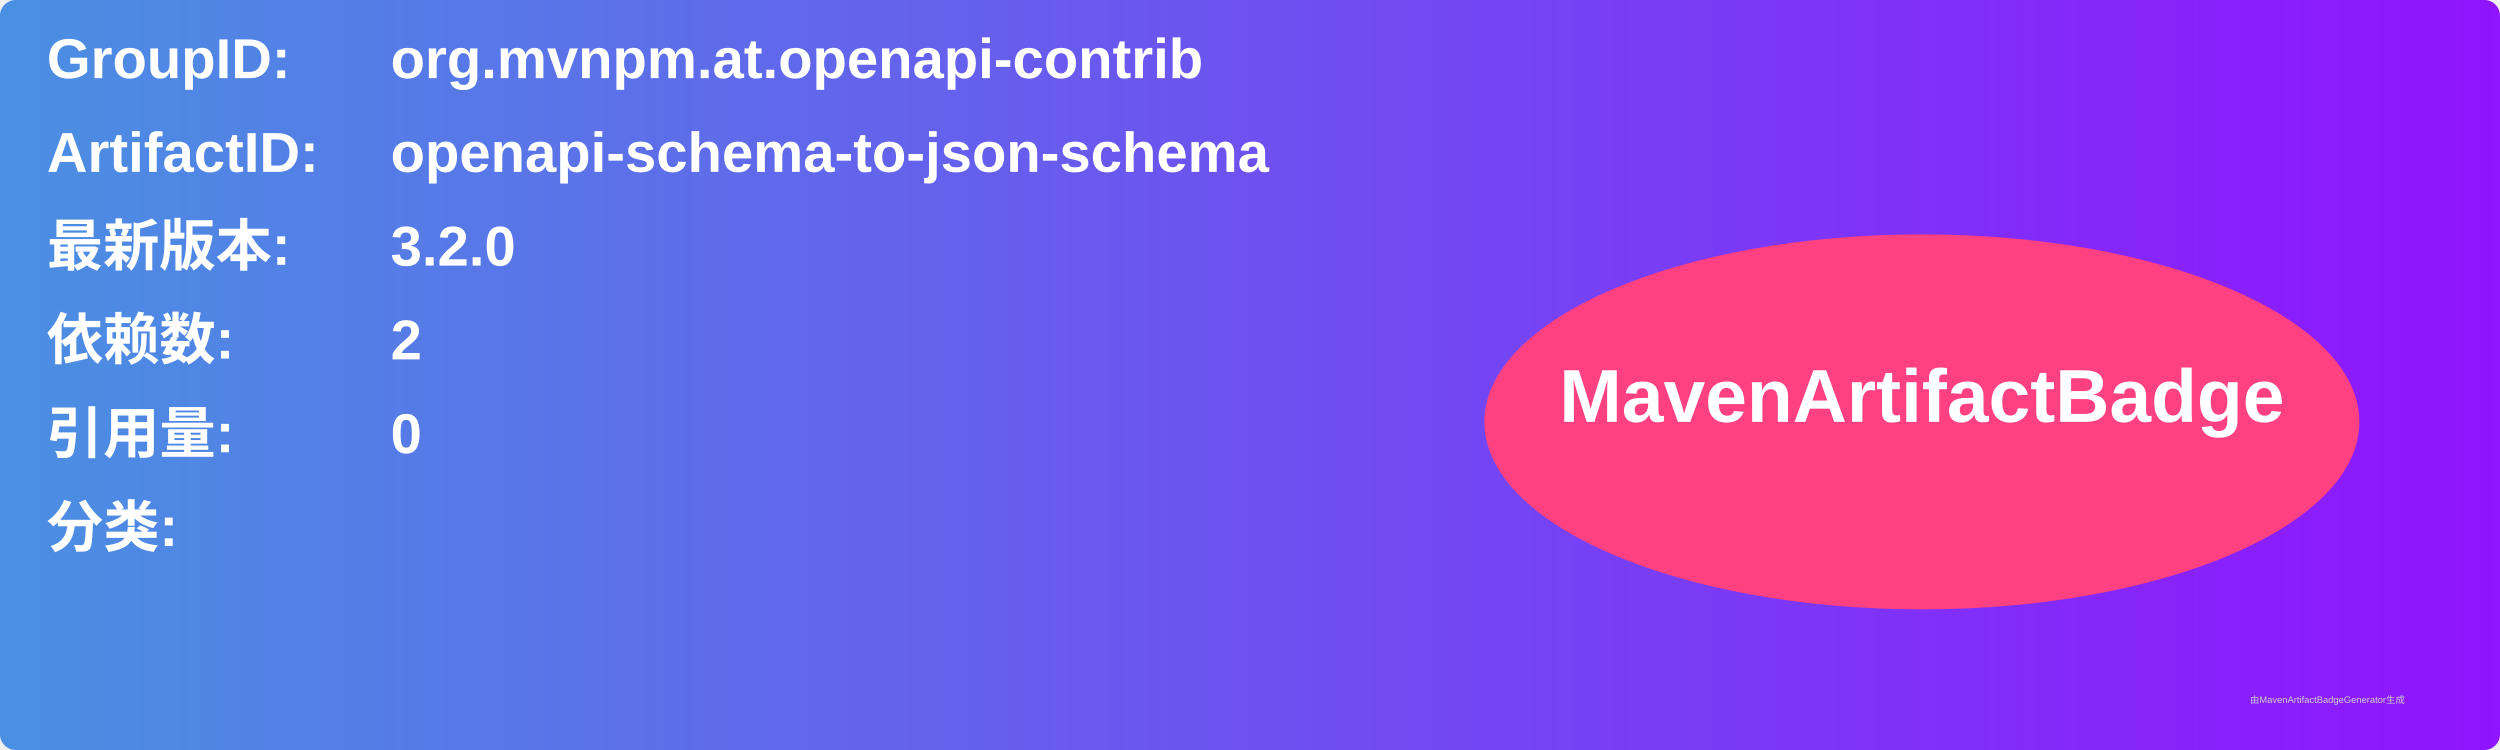
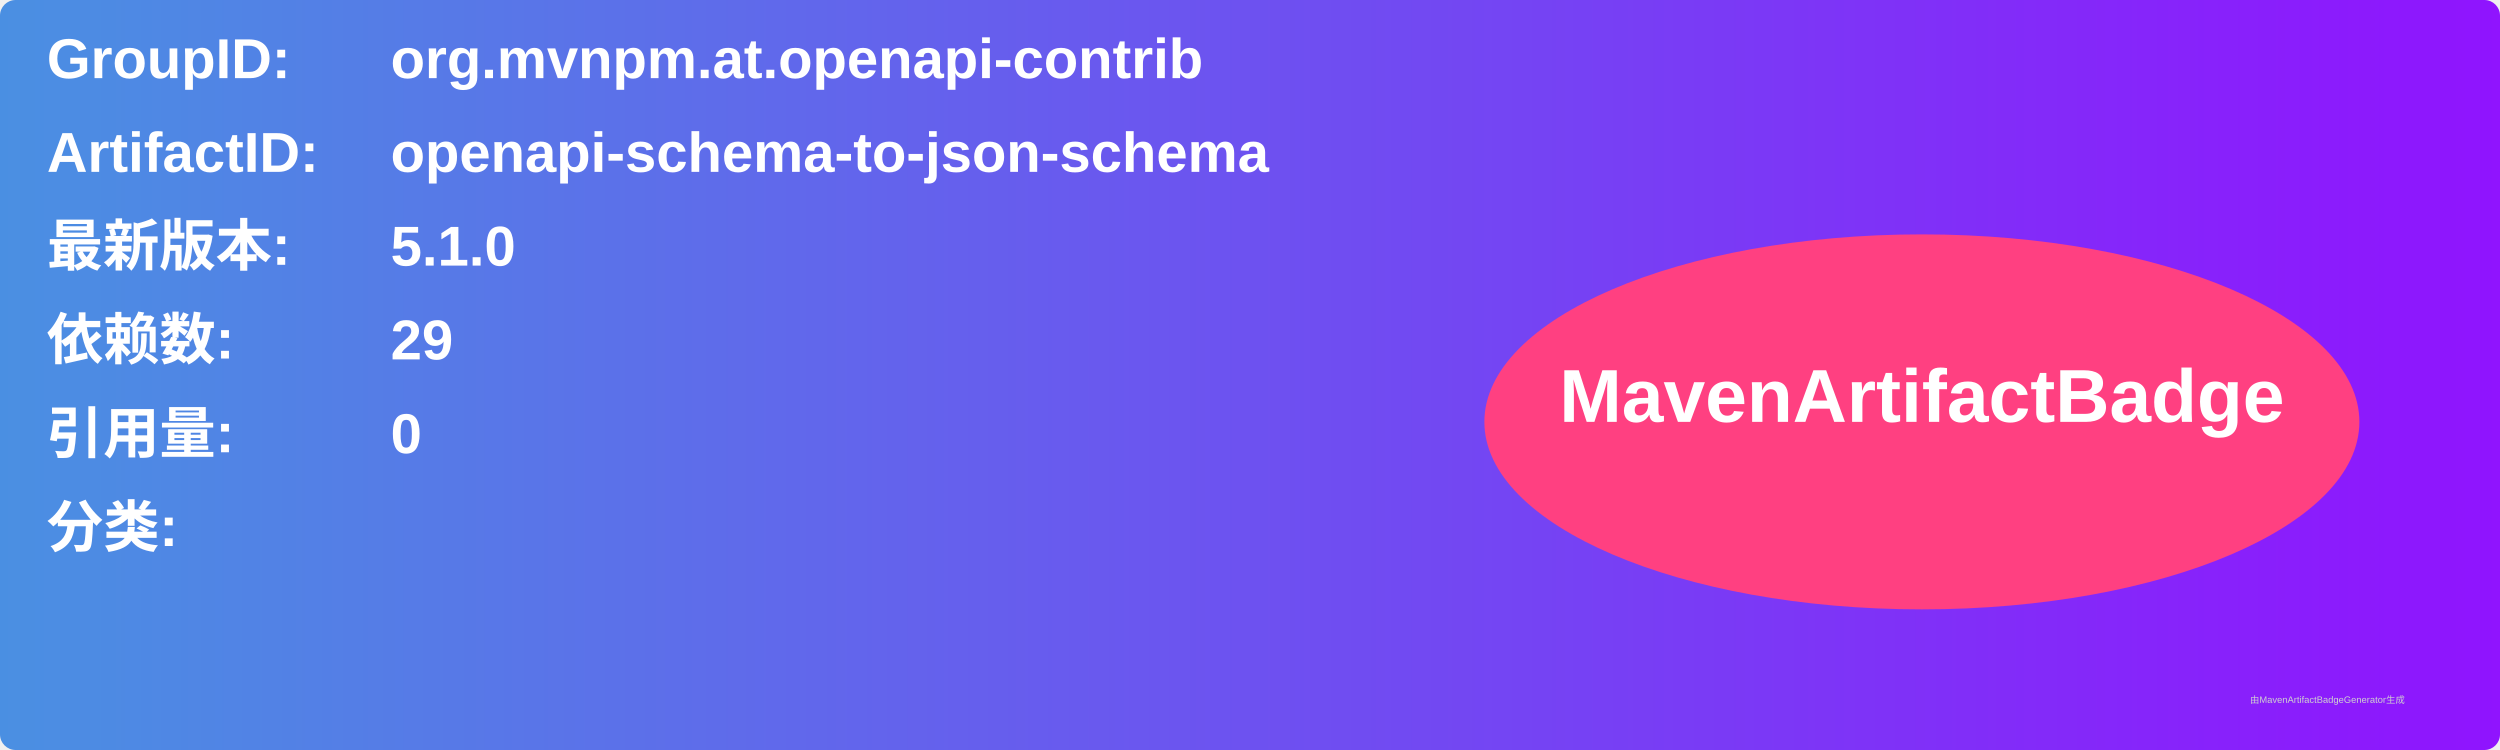
<svg xmlns="http://www.w3.org/2000/svg" width="800" height="240" viewBox="0 0 800 240">
  <linearGradient id="grad" x1="0%" y1="0%" x2="100%" y2="0%">
    <stop offset="0%" stop-color="#4a90e2" />
    <stop offset="100%" stop-color="#9013fe" />
  </linearGradient>
  <rect width="100%" height="100%" rx="5" ry="5" fill="url(#grad)" />
  <g transform="translate(15, 15)">
    <text x="0" y="10" font-family="Arial" font-size="18" fill="white" font-weight="bold" width="260">GroupID:</text>
    <text x="110" y="10" font-family="Arial" font-size="18" fill="white" font-weight="bold" width="460">org.mvnpm.at.openapi-contrib</text>
    <text x="0" y="40" font-family="Arial" font-size="18" fill="white" font-weight="bold" width="260">ArtifactID:</text>
    <text x="110" y="40" font-family="Arial" font-size="18" fill="white" font-weight="bold" width="460">openapi-schema-to-json-schema</text>
    <text x="0" y="70" font-family="Arial" font-size="18" fill="white" font-weight="bold">最新版本:</text>
    <text x="110" y="70" font-family="Arial" font-size="18" fill="white" font-weight="bold">
-       <tspan font-weight="bold">3.2.0</tspan>
+       <tspan font-weight="bold">5.1.0</tspan>
    </text>
    <text x="0" y="100" font-family="Arial" font-size="18" fill="white" font-weight="bold">依赖数: </text>
    <text x="110" y="100" font-family="Arial" font-size="18" fill="white">
-       <tspan font-weight="bold">2</tspan>
+       <tspan font-weight="bold">29</tspan>
    </text>
    <text x="0" y="130" font-family="Arial" font-size="18" fill="white" font-weight="bold">引用量: </text>
    <text x="110" y="130" font-family="Arial" font-size="18" fill="white">
      <tspan font-weight="bold">0</tspan>
    </text>
    <text x="0" y="160" font-family="Arial" font-size="18" fill="white" font-weight="bold">分类:</text>
    <text x="10" y="190" font-family="Arial" font-size="10" fill="white">
      <tspan font-weight="bold" />
    </text>
    <ellipse cx="600" cy="120" rx="140" ry="60" fill="#ff4081" />
    <text x="600" y="120" text-anchor="middle" font-family="Arial" font-size="24" fill="white" font-weight="bold">MavenArtifactBadge</text>
  </g>
  <text x="720" y="225" font-family="Arial" font-size="3" fill="#d0d0d0">由MavenArtifactBadgeGenerator生成</text>
</svg>
